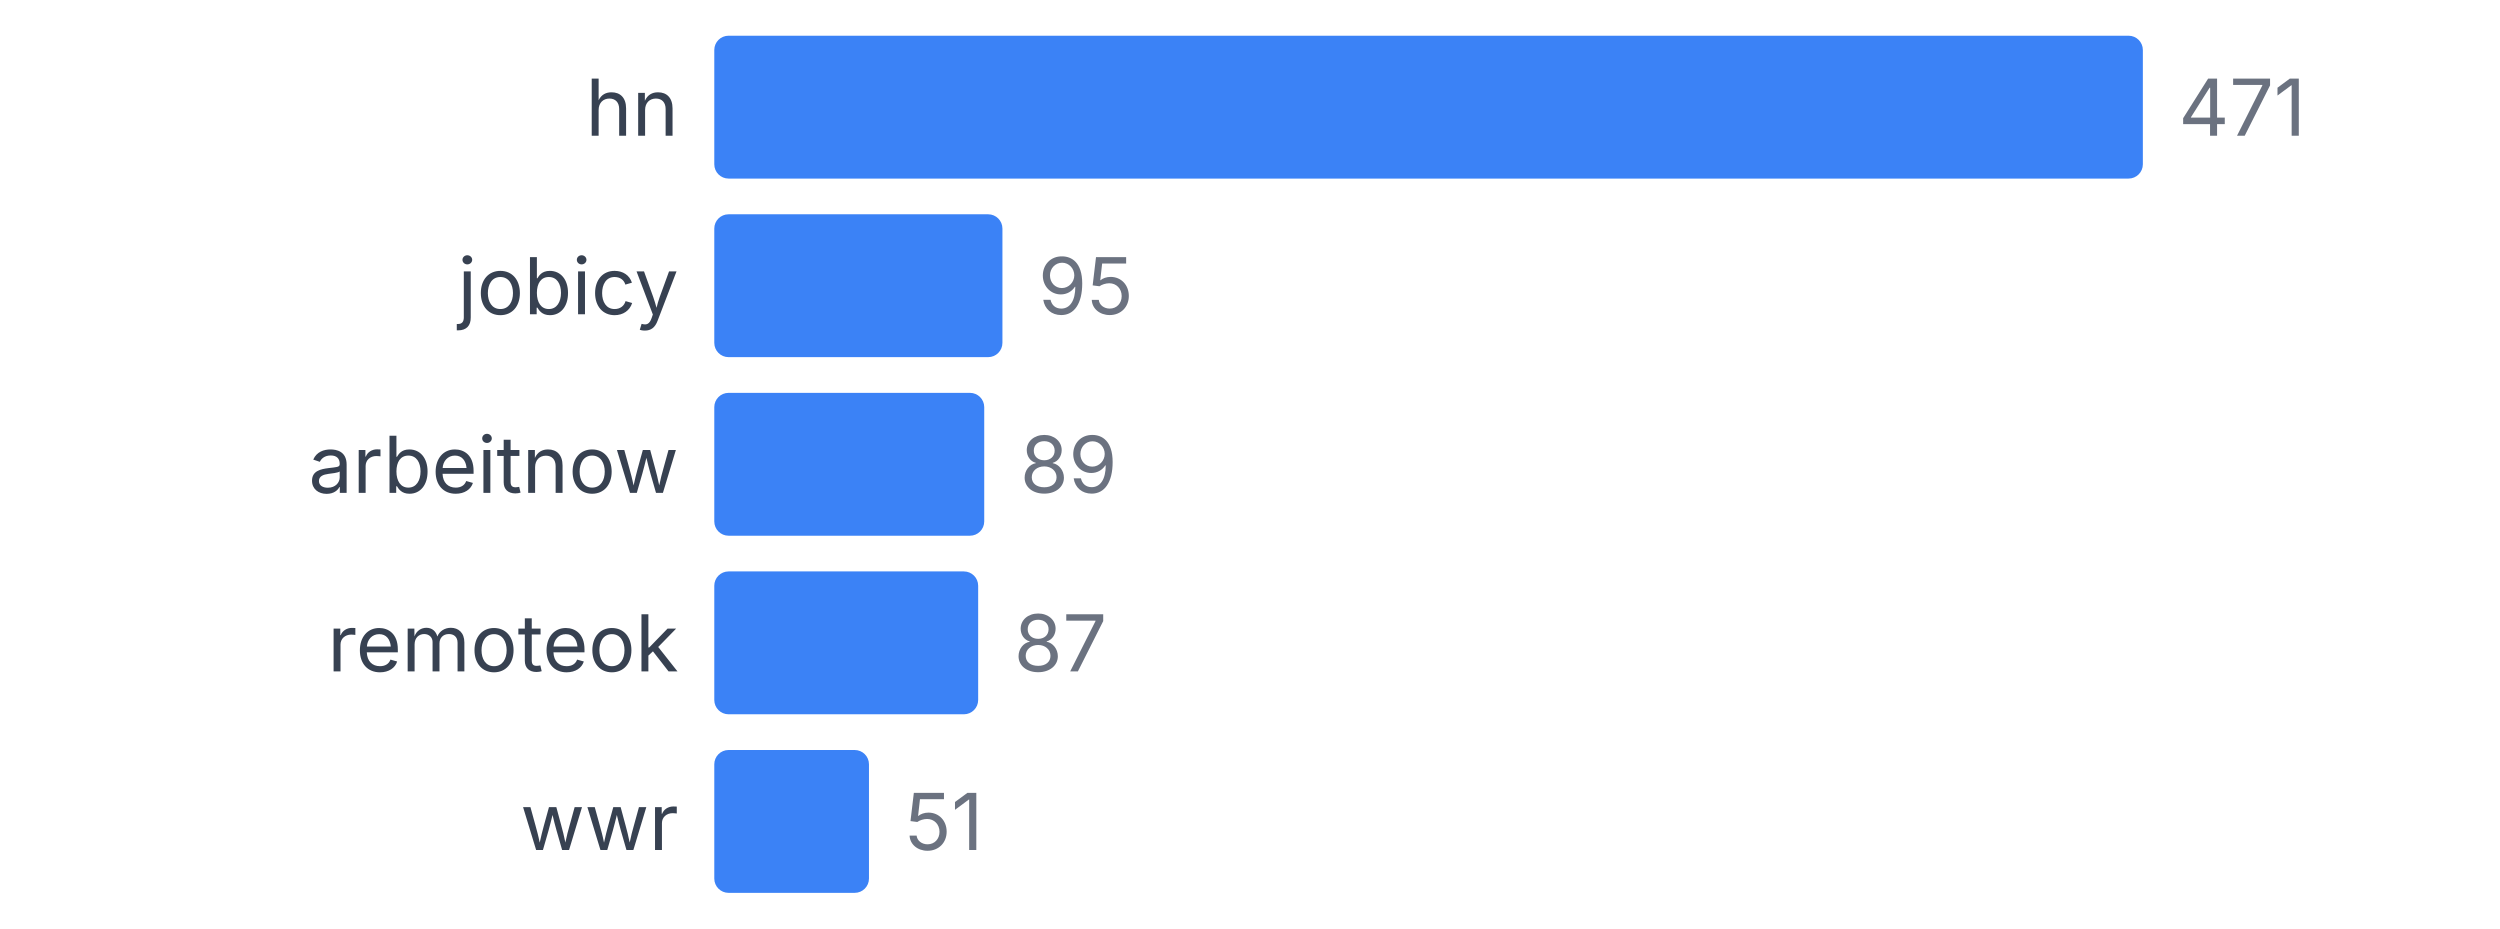
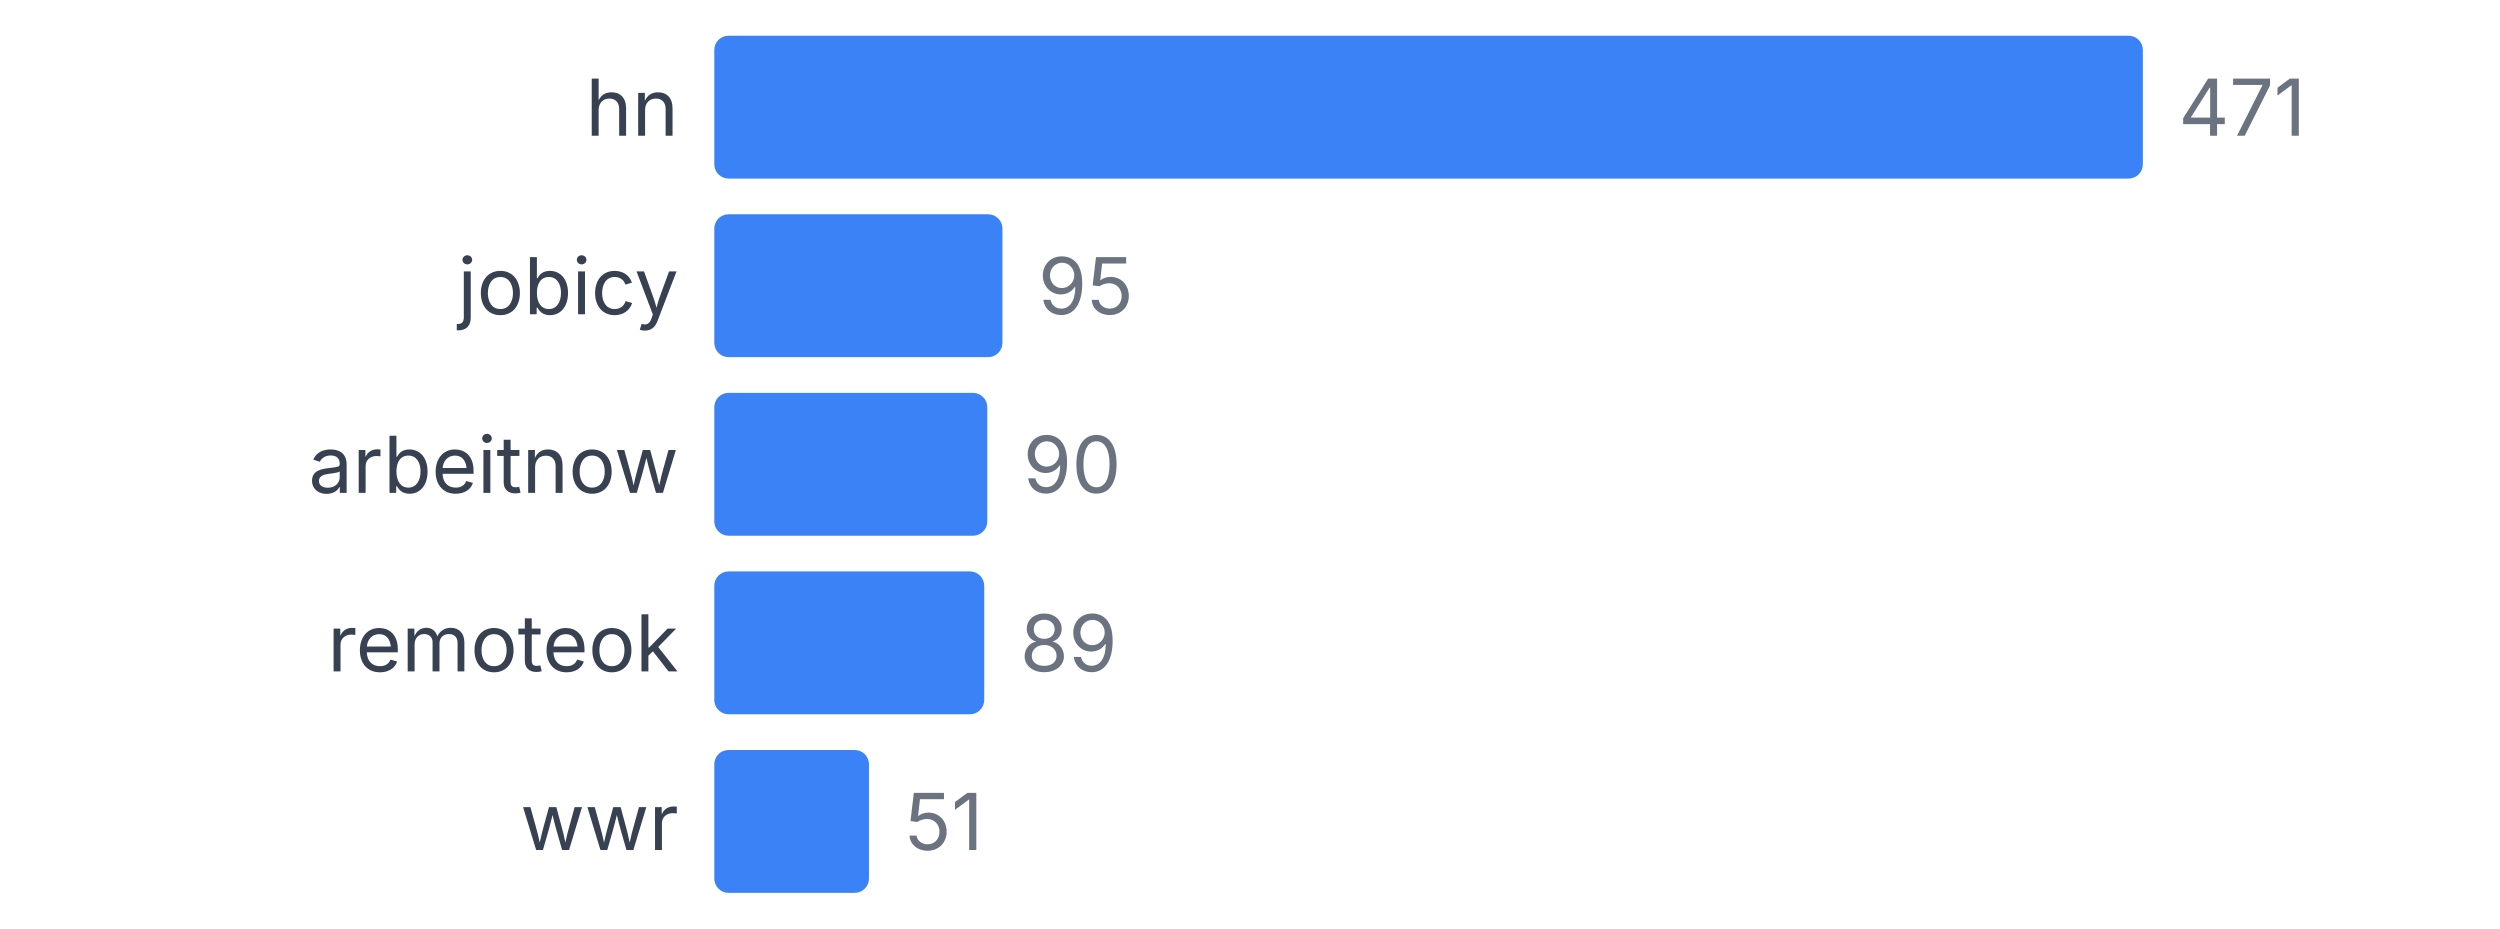
<svg xmlns="http://www.w3.org/2000/svg" width="350" height="130" viewBox="0 0 350 130">
  <style>
    text { font-family: system-ui, -apple-system, sans-serif; }
  </style>
  <text x="95" y="19" text-anchor="end" font-size="11" fill="#374151">hn</text>
  <rect x="100" y="5" width="200" height="20" fill="#3b82f6" rx="2" />
  <text x="305" y="19" font-size="11" fill="#6b7280">471</text>
  <text x="95" y="44" text-anchor="end" font-size="11" fill="#374151">jobicy</text>
  <rect x="100" y="30" width="40.34" height="20" fill="#3b82f6" rx="2" />
  <text x="145.34" y="44" font-size="11" fill="#6b7280">95</text>
  <text x="95" y="69" text-anchor="end" font-size="11" fill="#374151">arbeitnow</text>
-   <rect x="100" y="55" width="37.792" height="20" fill="#3b82f6" rx="2" />
-   <text x="142.792" y="69" font-size="11" fill="#6b7280">89</text>
+   <rect x="100" y="55" width="38.217" height="20" fill="#3b82f6" rx="2" />
+   <text x="143.217" y="69" font-size="11" fill="#6b7280">90</text>
  <text x="95" y="94" text-anchor="end" font-size="11" fill="#374151">remoteok</text>
-   <rect x="100" y="80" width="36.943" height="20" fill="#3b82f6" rx="2" />
-   <text x="141.943" y="94" font-size="11" fill="#6b7280">87</text>
+   <rect x="100" y="80" width="37.792" height="20" fill="#3b82f6" rx="2" />
+   <text x="142.792" y="94" font-size="11" fill="#6b7280">89</text>
  <text x="95" y="119" text-anchor="end" font-size="11" fill="#374151">wwr</text>
  <rect x="100" y="105" width="21.656" height="20" fill="#3b82f6" rx="2" />
  <text x="126.656" y="119" font-size="11" fill="#6b7280">51</text>
</svg>
